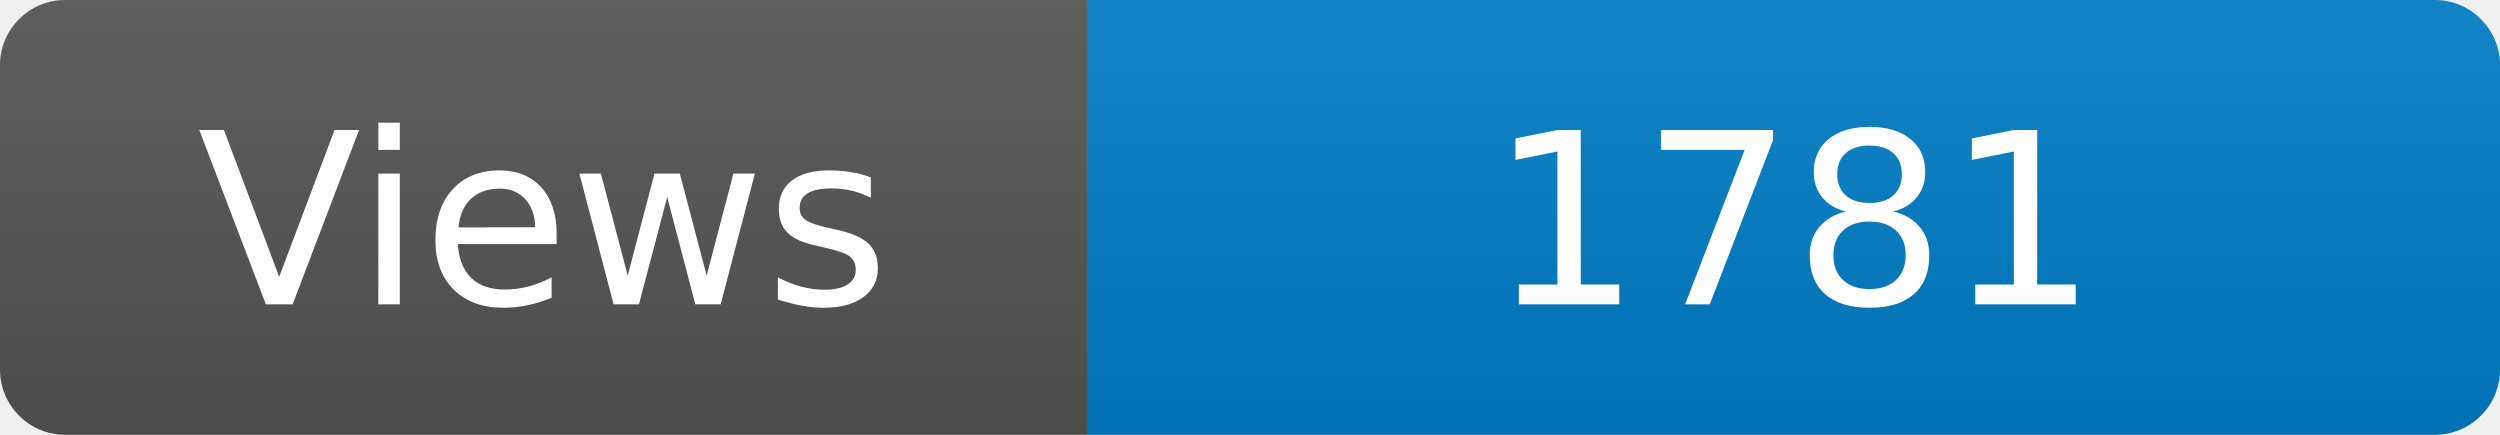
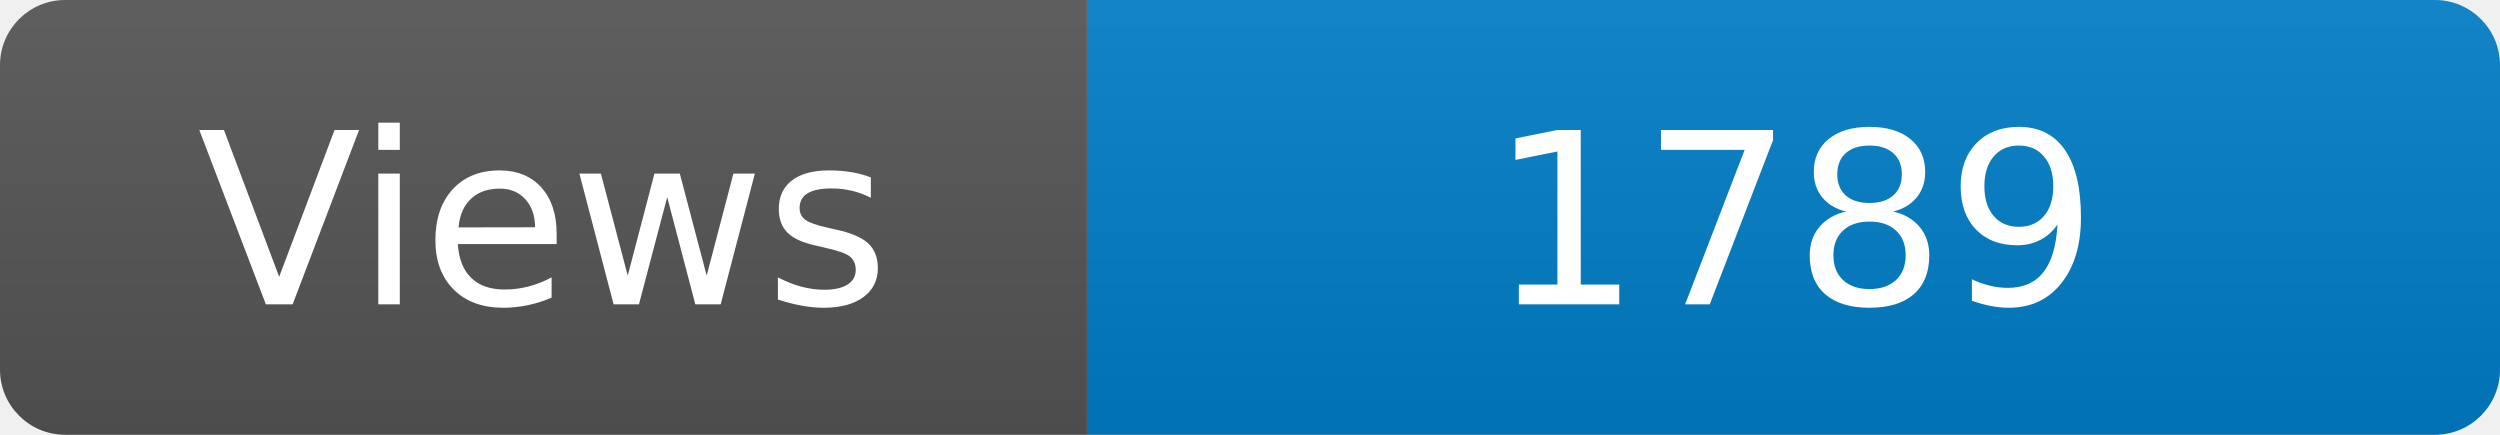
<svg xmlns="http://www.w3.org/2000/svg" width="115" height="20" role="img" aria-label="Maintained?: yes">
  <linearGradient id="s" x2="0" y2="100%">
    <stop offset="0" stop-color="#bbb" stop-opacity=".1" />
    <stop offset="1" stop-opacity=".1" />
  </linearGradient>
  <clipPath id="r">
    <rect width="115" height="20" rx="3" fill="#fff" />
  </clipPath>
  <g clip-path="url(#r)">
    <rect width="50" height="20" fill="#555" />
    <rect x="50" width="160" height="20" fill="#007ec6" />
    <rect width="115" height="20" fill="url(#s)" />
  </g>
  <g fill="#fff" text-anchor="middle" font-family="Verdana,Geneva,DejaVu Sans,sans-serif" font-size="110">
    <text x="250" y="140" transform="scale(.1)" fill="#fff">Views</text>
-     <text x="825" y="140" transform="scale(.1)" fill="#fff">1781</text>
+     <text x="825" y="140" transform="scale(.1)" fill="#fff">1789</text>
  </g>
</svg>
